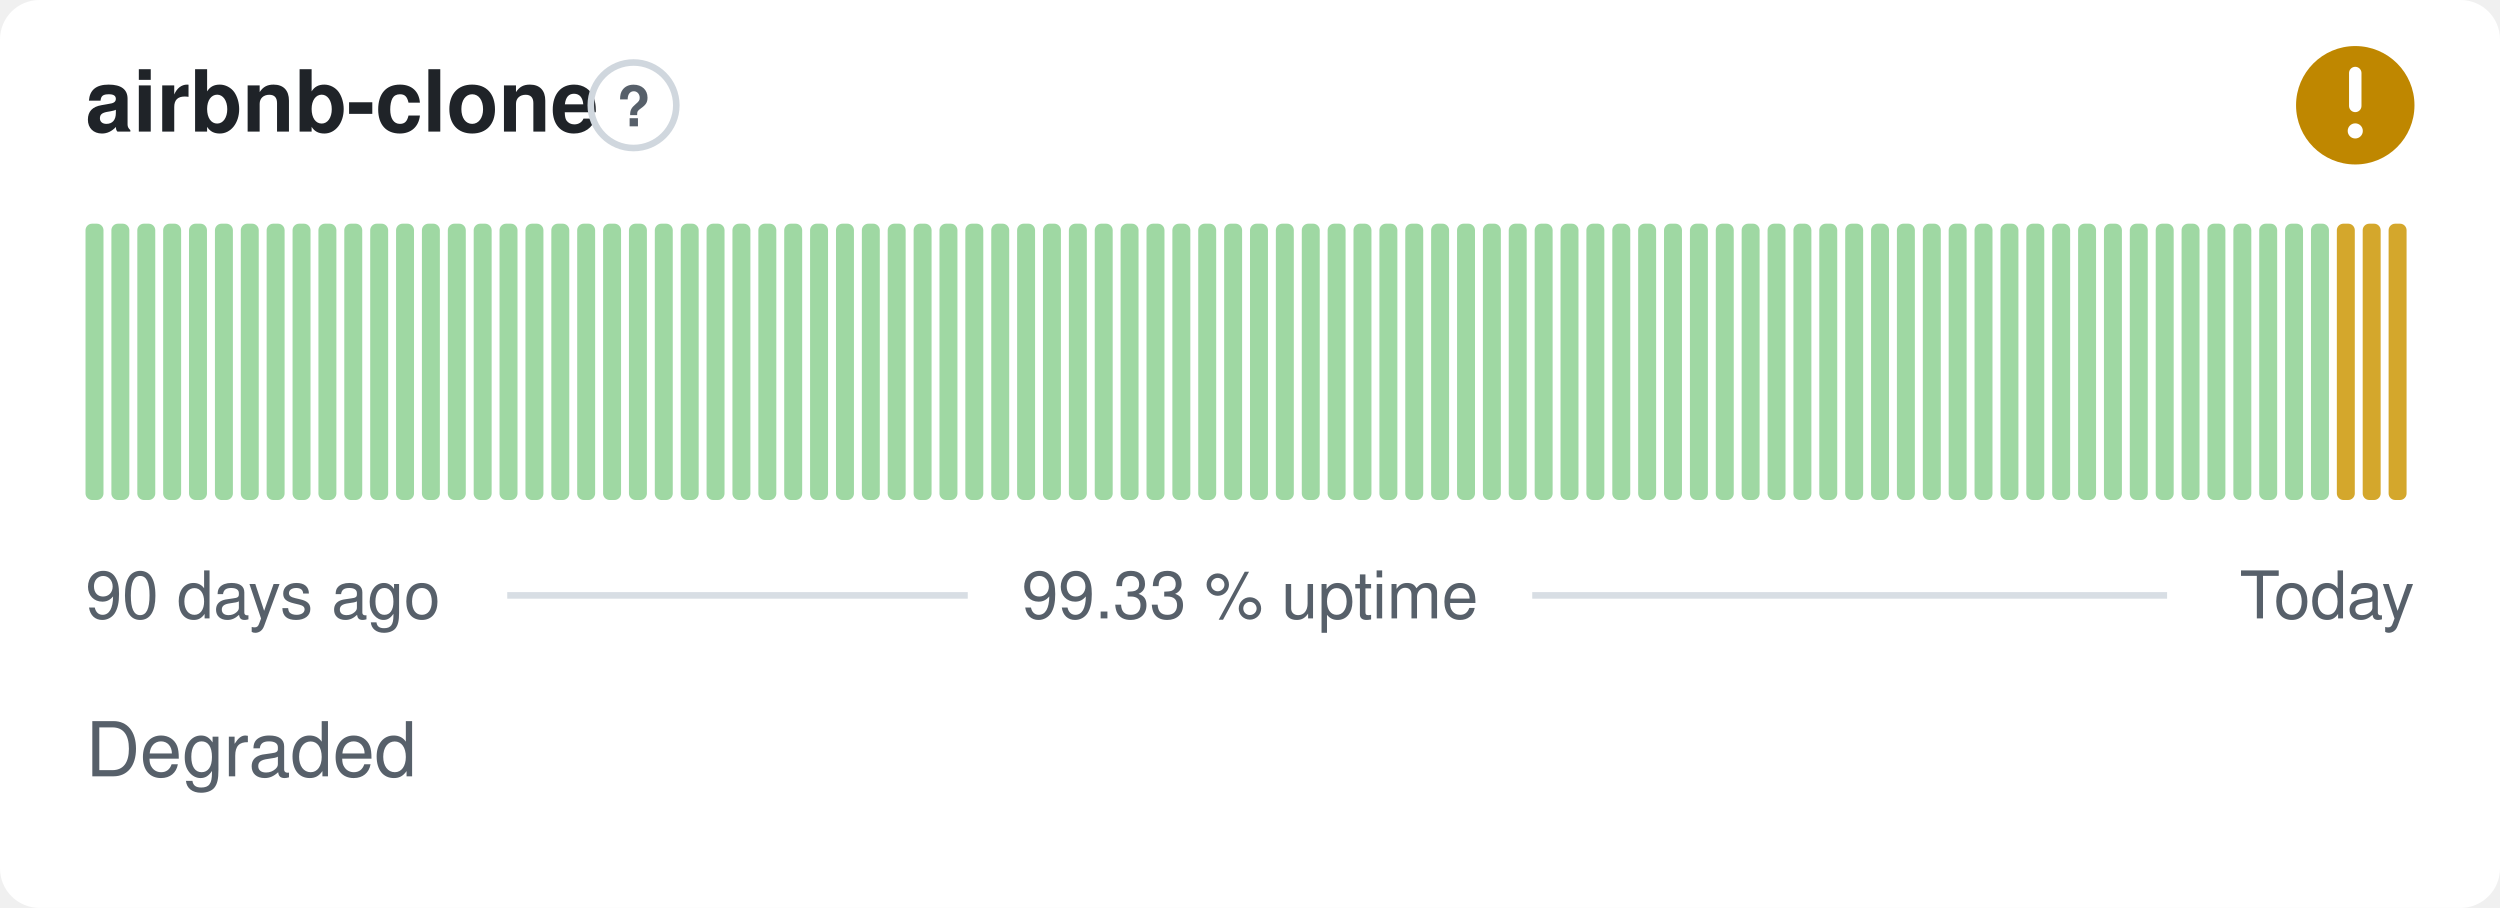
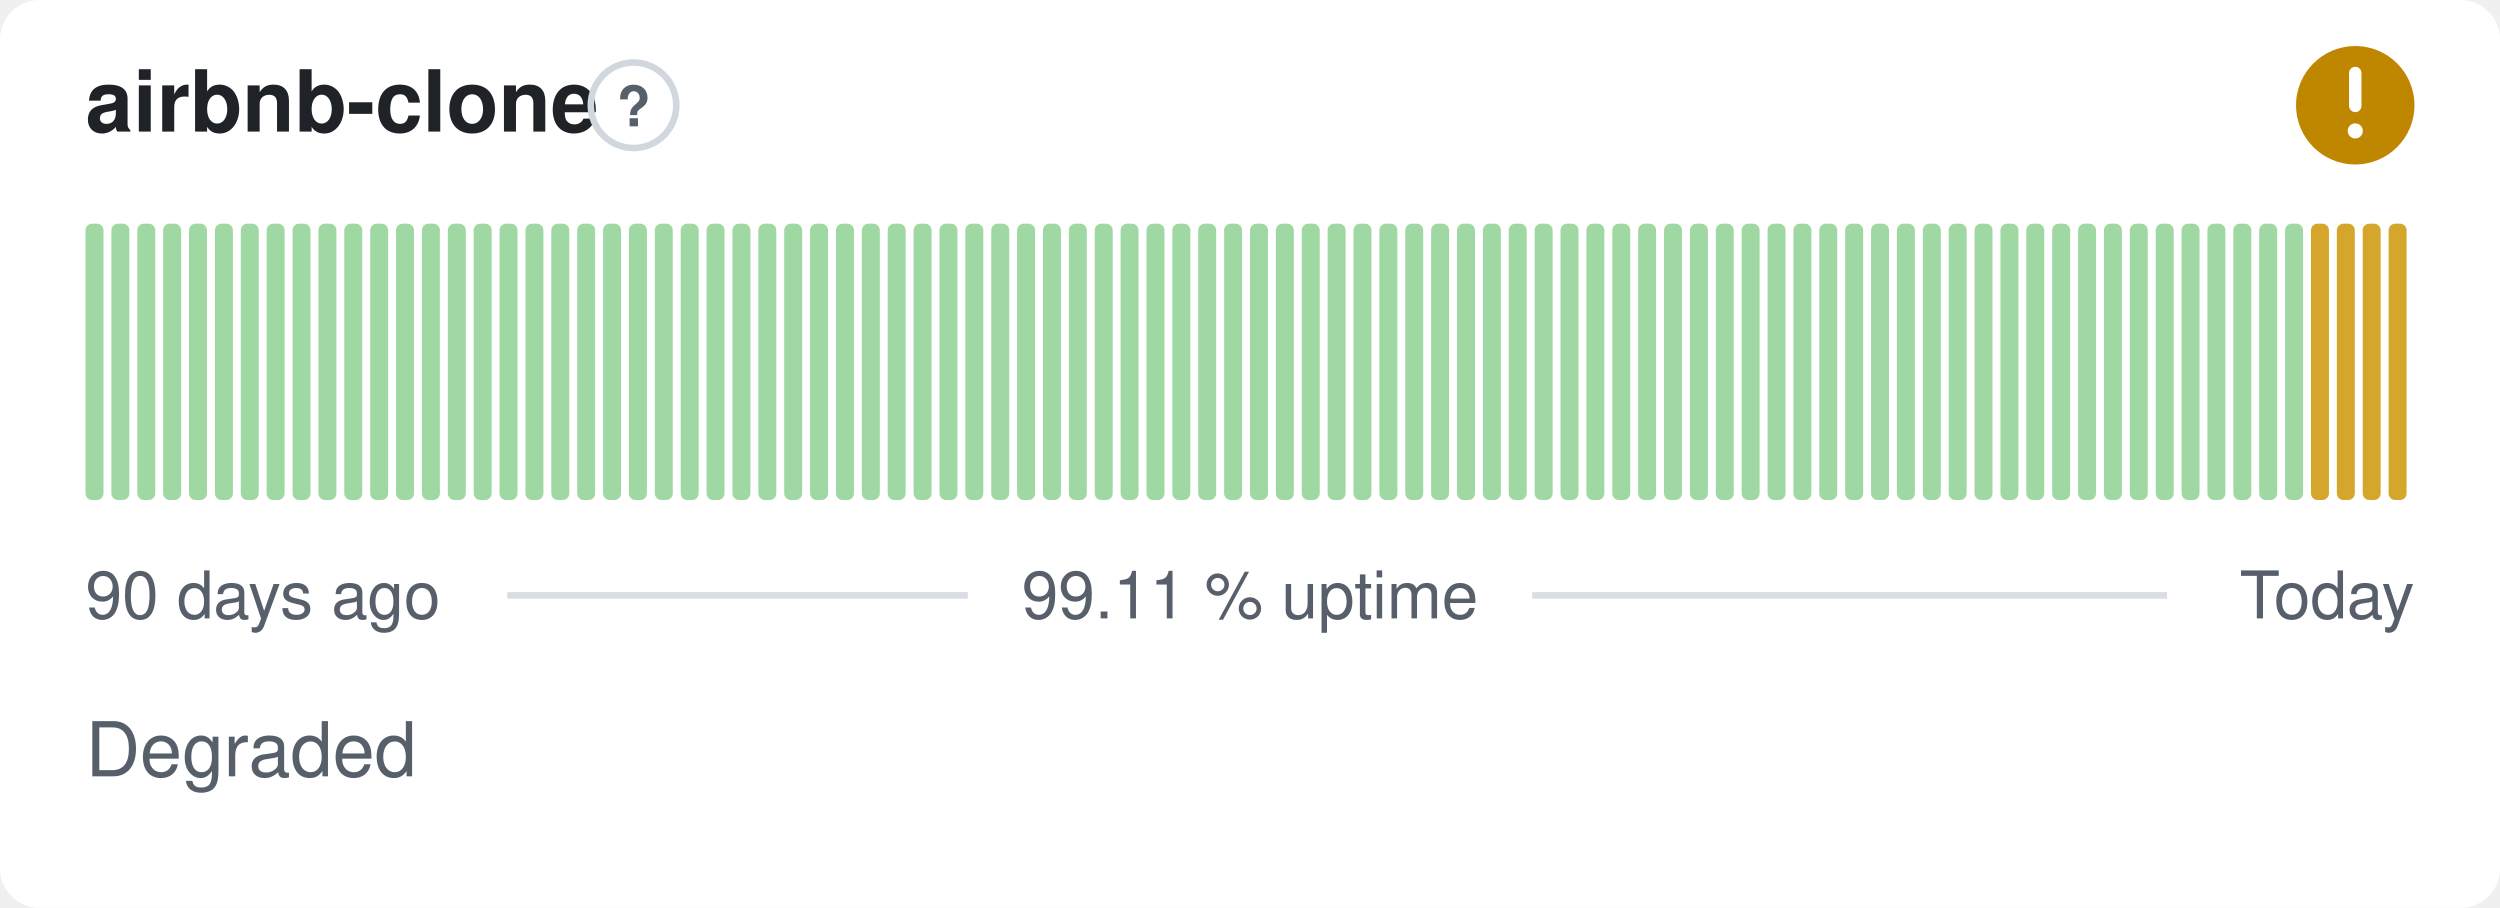
- <svg xmlns="http://www.w3.org/2000/svg" width="380" height="138" viewBox="0 0 380 138" role="img" aria-label="airbnb-clone: Degraded, 99.33 % uptime over the last 90 days" font-family="-apple-system,BlinkMacSystemFont,'Segoe UI',Helvetica,Arial,sans-serif">
+ <svg xmlns="http://www.w3.org/2000/svg" width="380" height="138" viewBox="0 0 380 138" role="img" aria-label="airbnb-clone: Degraded, 99.11 % uptime over the last 90 days" font-family="-apple-system,BlinkMacSystemFont,'Segoe UI',Helvetica,Arial,sans-serif">
  <style>
    @media (prefers-color-scheme: dark) {
      .bg { fill: #0d1117 }
      .title { fill: #e6edf3 }
      .muted { fill: #8b949e }
      .hint { stroke: #30363d }
      .rule { stroke: #30363d }
      .nodata { fill: #21262d }
    }
  </style>
  <rect class="bg" width="380" height="138" rx="6" fill="#ffffff" />
  <text class="title" x="13" y="20" font-size="13" font-weight="600" fill="#1f2328">airbnb-clone</text>
  <circle class="hint" cx="96.3" cy="16" r="6.5" fill="none" stroke="#d0d7de" stroke-width="1" />
  <text class="muted" x="96.3" y="19.2" text-anchor="middle" font-size="8.5" font-weight="700" fill="#57606a">?</text>
  <circle cx="358" cy="16" r="9" fill="#bf8700" />
  <path d="M358 11.10v5.00" fill="none" stroke="#fff" stroke-width="1.89" stroke-linecap="round" stroke-linejoin="round" />
  <circle cx="358" cy="19.90" r="1.15" fill="#fff" />
  <rect x="13.00" y="34.00" width="2.73" height="42.00" rx="1" fill="#9fd8a3" />
  <rect x="16.93" y="34.00" width="2.73" height="42.00" rx="1" fill="#9fd8a3" />
  <rect x="20.87" y="34.00" width="2.73" height="42.00" rx="1" fill="#9fd8a3" />
  <rect x="24.80" y="34.00" width="2.73" height="42.00" rx="1" fill="#9fd8a3" />
  <rect x="28.73" y="34.00" width="2.73" height="42.00" rx="1" fill="#9fd8a3" />
  <rect x="32.67" y="34.00" width="2.73" height="42.00" rx="1" fill="#9fd8a3" />
  <rect x="36.60" y="34.00" width="2.73" height="42.00" rx="1" fill="#9fd8a3" />
  <rect x="40.53" y="34.00" width="2.73" height="42.00" rx="1" fill="#9fd8a3" />
  <rect x="44.47" y="34.00" width="2.73" height="42.00" rx="1" fill="#9fd8a3" />
  <rect x="48.40" y="34.00" width="2.73" height="42.00" rx="1" fill="#9fd8a3" />
  <rect x="52.33" y="34.00" width="2.73" height="42.00" rx="1" fill="#9fd8a3" />
  <rect x="56.27" y="34.00" width="2.73" height="42.00" rx="1" fill="#9fd8a3" />
  <rect x="60.20" y="34.00" width="2.73" height="42.00" rx="1" fill="#9fd8a3" />
  <rect x="64.13" y="34.00" width="2.73" height="42.00" rx="1" fill="#9fd8a3" />
  <rect x="68.07" y="34.00" width="2.73" height="42.00" rx="1" fill="#9fd8a3" />
  <rect x="72.00" y="34.00" width="2.73" height="42.00" rx="1" fill="#9fd8a3" />
  <rect x="75.93" y="34.00" width="2.73" height="42.00" rx="1" fill="#9fd8a3" />
  <rect x="79.87" y="34.00" width="2.73" height="42.00" rx="1" fill="#9fd8a3" />
  <rect x="83.80" y="34.00" width="2.73" height="42.00" rx="1" fill="#9fd8a3" />
  <rect x="87.73" y="34.00" width="2.73" height="42.00" rx="1" fill="#9fd8a3" />
  <rect x="91.67" y="34.00" width="2.73" height="42.00" rx="1" fill="#9fd8a3" />
  <rect x="95.60" y="34.00" width="2.73" height="42.00" rx="1" fill="#9fd8a3" />
  <rect x="99.53" y="34.00" width="2.73" height="42.00" rx="1" fill="#9fd8a3" />
  <rect x="103.47" y="34.00" width="2.73" height="42.00" rx="1" fill="#9fd8a3" />
  <rect x="107.40" y="34.00" width="2.73" height="42.00" rx="1" fill="#9fd8a3" />
  <rect x="111.33" y="34.00" width="2.73" height="42.00" rx="1" fill="#9fd8a3" />
  <rect x="115.27" y="34.00" width="2.73" height="42.00" rx="1" fill="#9fd8a3" />
  <rect x="119.20" y="34.00" width="2.73" height="42.00" rx="1" fill="#9fd8a3" />
  <rect x="123.13" y="34.00" width="2.73" height="42.00" rx="1" fill="#9fd8a3" />
  <rect x="127.07" y="34.00" width="2.73" height="42.00" rx="1" fill="#9fd8a3" />
  <rect x="131.00" y="34.00" width="2.73" height="42.00" rx="1" fill="#9fd8a3" />
  <rect x="134.93" y="34.00" width="2.73" height="42.00" rx="1" fill="#9fd8a3" />
  <rect x="138.87" y="34.00" width="2.73" height="42.00" rx="1" fill="#9fd8a3" />
  <rect x="142.80" y="34.00" width="2.73" height="42.00" rx="1" fill="#9fd8a3" />
  <rect x="146.73" y="34.00" width="2.73" height="42.00" rx="1" fill="#9fd8a3" />
  <rect x="150.67" y="34.00" width="2.73" height="42.00" rx="1" fill="#9fd8a3" />
  <rect x="154.60" y="34.00" width="2.73" height="42.00" rx="1" fill="#9fd8a3" />
  <rect x="158.53" y="34.00" width="2.73" height="42.00" rx="1" fill="#9fd8a3" />
  <rect x="162.47" y="34.00" width="2.73" height="42.00" rx="1" fill="#9fd8a3" />
  <rect x="166.40" y="34.00" width="2.73" height="42.00" rx="1" fill="#9fd8a3" />
  <rect x="170.33" y="34.00" width="2.73" height="42.00" rx="1" fill="#9fd8a3" />
  <rect x="174.27" y="34.00" width="2.73" height="42.00" rx="1" fill="#9fd8a3" />
  <rect x="178.20" y="34.00" width="2.73" height="42.00" rx="1" fill="#9fd8a3" />
  <rect x="182.13" y="34.00" width="2.73" height="42.00" rx="1" fill="#9fd8a3" />
  <rect x="186.07" y="34.00" width="2.73" height="42.00" rx="1" fill="#9fd8a3" />
  <rect x="190.00" y="34.00" width="2.73" height="42.00" rx="1" fill="#9fd8a3" />
  <rect x="193.93" y="34.00" width="2.73" height="42.00" rx="1" fill="#9fd8a3" />
  <rect x="197.87" y="34.00" width="2.73" height="42.00" rx="1" fill="#9fd8a3" />
  <rect x="201.80" y="34.00" width="2.73" height="42.00" rx="1" fill="#9fd8a3" />
  <rect x="205.73" y="34.00" width="2.73" height="42.00" rx="1" fill="#9fd8a3" />
  <rect x="209.67" y="34.00" width="2.73" height="42.00" rx="1" fill="#9fd8a3" />
  <rect x="213.60" y="34.00" width="2.73" height="42.00" rx="1" fill="#9fd8a3" />
  <rect x="217.53" y="34.00" width="2.73" height="42.00" rx="1" fill="#9fd8a3" />
  <rect x="221.47" y="34.00" width="2.73" height="42.00" rx="1" fill="#9fd8a3" />
  <rect x="225.40" y="34.00" width="2.73" height="42.00" rx="1" fill="#9fd8a3" />
  <rect x="229.33" y="34.00" width="2.73" height="42.00" rx="1" fill="#9fd8a3" />
  <rect x="233.27" y="34.00" width="2.73" height="42.00" rx="1" fill="#9fd8a3" />
  <rect x="237.20" y="34.00" width="2.73" height="42.00" rx="1" fill="#9fd8a3" />
  <rect x="241.13" y="34.00" width="2.73" height="42.00" rx="1" fill="#9fd8a3" />
  <rect x="245.07" y="34.00" width="2.73" height="42.00" rx="1" fill="#9fd8a3" />
  <rect x="249.00" y="34.00" width="2.73" height="42.00" rx="1" fill="#9fd8a3" />
  <rect x="252.93" y="34.00" width="2.73" height="42.00" rx="1" fill="#9fd8a3" />
  <rect x="256.87" y="34.00" width="2.73" height="42.00" rx="1" fill="#9fd8a3" />
  <rect x="260.80" y="34.00" width="2.73" height="42.00" rx="1" fill="#9fd8a3" />
  <rect x="264.73" y="34.00" width="2.73" height="42.00" rx="1" fill="#9fd8a3" />
  <rect x="268.67" y="34.00" width="2.73" height="42.00" rx="1" fill="#9fd8a3" />
  <rect x="272.60" y="34.00" width="2.73" height="42.00" rx="1" fill="#9fd8a3" />
  <rect x="276.53" y="34.00" width="2.73" height="42.00" rx="1" fill="#9fd8a3" />
  <rect x="280.47" y="34.00" width="2.73" height="42.00" rx="1" fill="#9fd8a3" />
  <rect x="284.40" y="34.00" width="2.73" height="42.00" rx="1" fill="#9fd8a3" />
  <rect x="288.33" y="34.00" width="2.73" height="42.00" rx="1" fill="#9fd8a3" />
  <rect x="292.27" y="34.00" width="2.73" height="42.00" rx="1" fill="#9fd8a3" />
  <rect x="296.20" y="34.00" width="2.73" height="42.00" rx="1" fill="#9fd8a3" />
  <rect x="300.13" y="34.00" width="2.73" height="42.00" rx="1" fill="#9fd8a3" />
  <rect x="304.07" y="34.00" width="2.73" height="42.00" rx="1" fill="#9fd8a3" />
  <rect x="308.00" y="34.00" width="2.73" height="42.00" rx="1" fill="#9fd8a3" />
  <rect x="311.93" y="34.00" width="2.73" height="42.00" rx="1" fill="#9fd8a3" />
  <rect x="315.87" y="34.00" width="2.73" height="42.00" rx="1" fill="#9fd8a3" />
  <rect x="319.80" y="34.00" width="2.73" height="42.00" rx="1" fill="#9fd8a3" />
  <rect x="323.73" y="34.00" width="2.73" height="42.00" rx="1" fill="#9fd8a3" />
  <rect x="327.67" y="34.00" width="2.73" height="42.00" rx="1" fill="#9fd8a3" />
  <rect x="331.60" y="34.00" width="2.73" height="42.00" rx="1" fill="#9fd8a3" />
  <rect x="335.53" y="34.00" width="2.73" height="42.00" rx="1" fill="#9fd8a3" />
  <rect x="339.47" y="34.00" width="2.73" height="42.00" rx="1" fill="#9fd8a3" />
  <rect x="343.40" y="34.00" width="2.73" height="42.00" rx="1" fill="#9fd8a3" />
  <rect x="347.33" y="34.00" width="2.73" height="42.00" rx="1" fill="#9fd8a3" />
-   <rect x="351.27" y="34.00" width="2.73" height="42.00" rx="1" fill="#9fd8a3" />
+   <rect x="351.27" y="34.00" width="2.73" height="42.00" rx="1" fill="#d4a72c" />
  <rect x="355.20" y="34.00" width="2.73" height="42.00" rx="1" fill="#d4a72c" />
  <rect x="359.13" y="34.00" width="2.73" height="42.00" rx="1" fill="#d4a72c" />
  <rect x="363.07" y="34.00" width="2.73" height="42.00" rx="1" fill="#d4a72c" />
  <text class="muted" x="13" y="94" font-size="10" fill="#57606a">90 days ago</text>
-   <text class="muted" x="190" y="94" text-anchor="middle" font-size="10" fill="#57606a">99.33 % uptime</text>
+   <text class="muted" x="190" y="94" text-anchor="middle" font-size="10" fill="#57606a">99.11 % uptime</text>
  <text class="muted" x="367" y="94" text-anchor="end" font-size="10" fill="#57606a">Today</text>
  <line class="rule" x1="77.1" y1="90.5" x2="147.1" y2="90.5" stroke="#d8dee4" stroke-width="1" />
  <line class="rule" x1="232.9" y1="90.5" x2="329.4" y2="90.5" stroke="#d8dee4" stroke-width="1" />
  <text class="muted" x="13" y="118" font-size="11.5" fill="#57606a">Degraded</text>
</svg>
